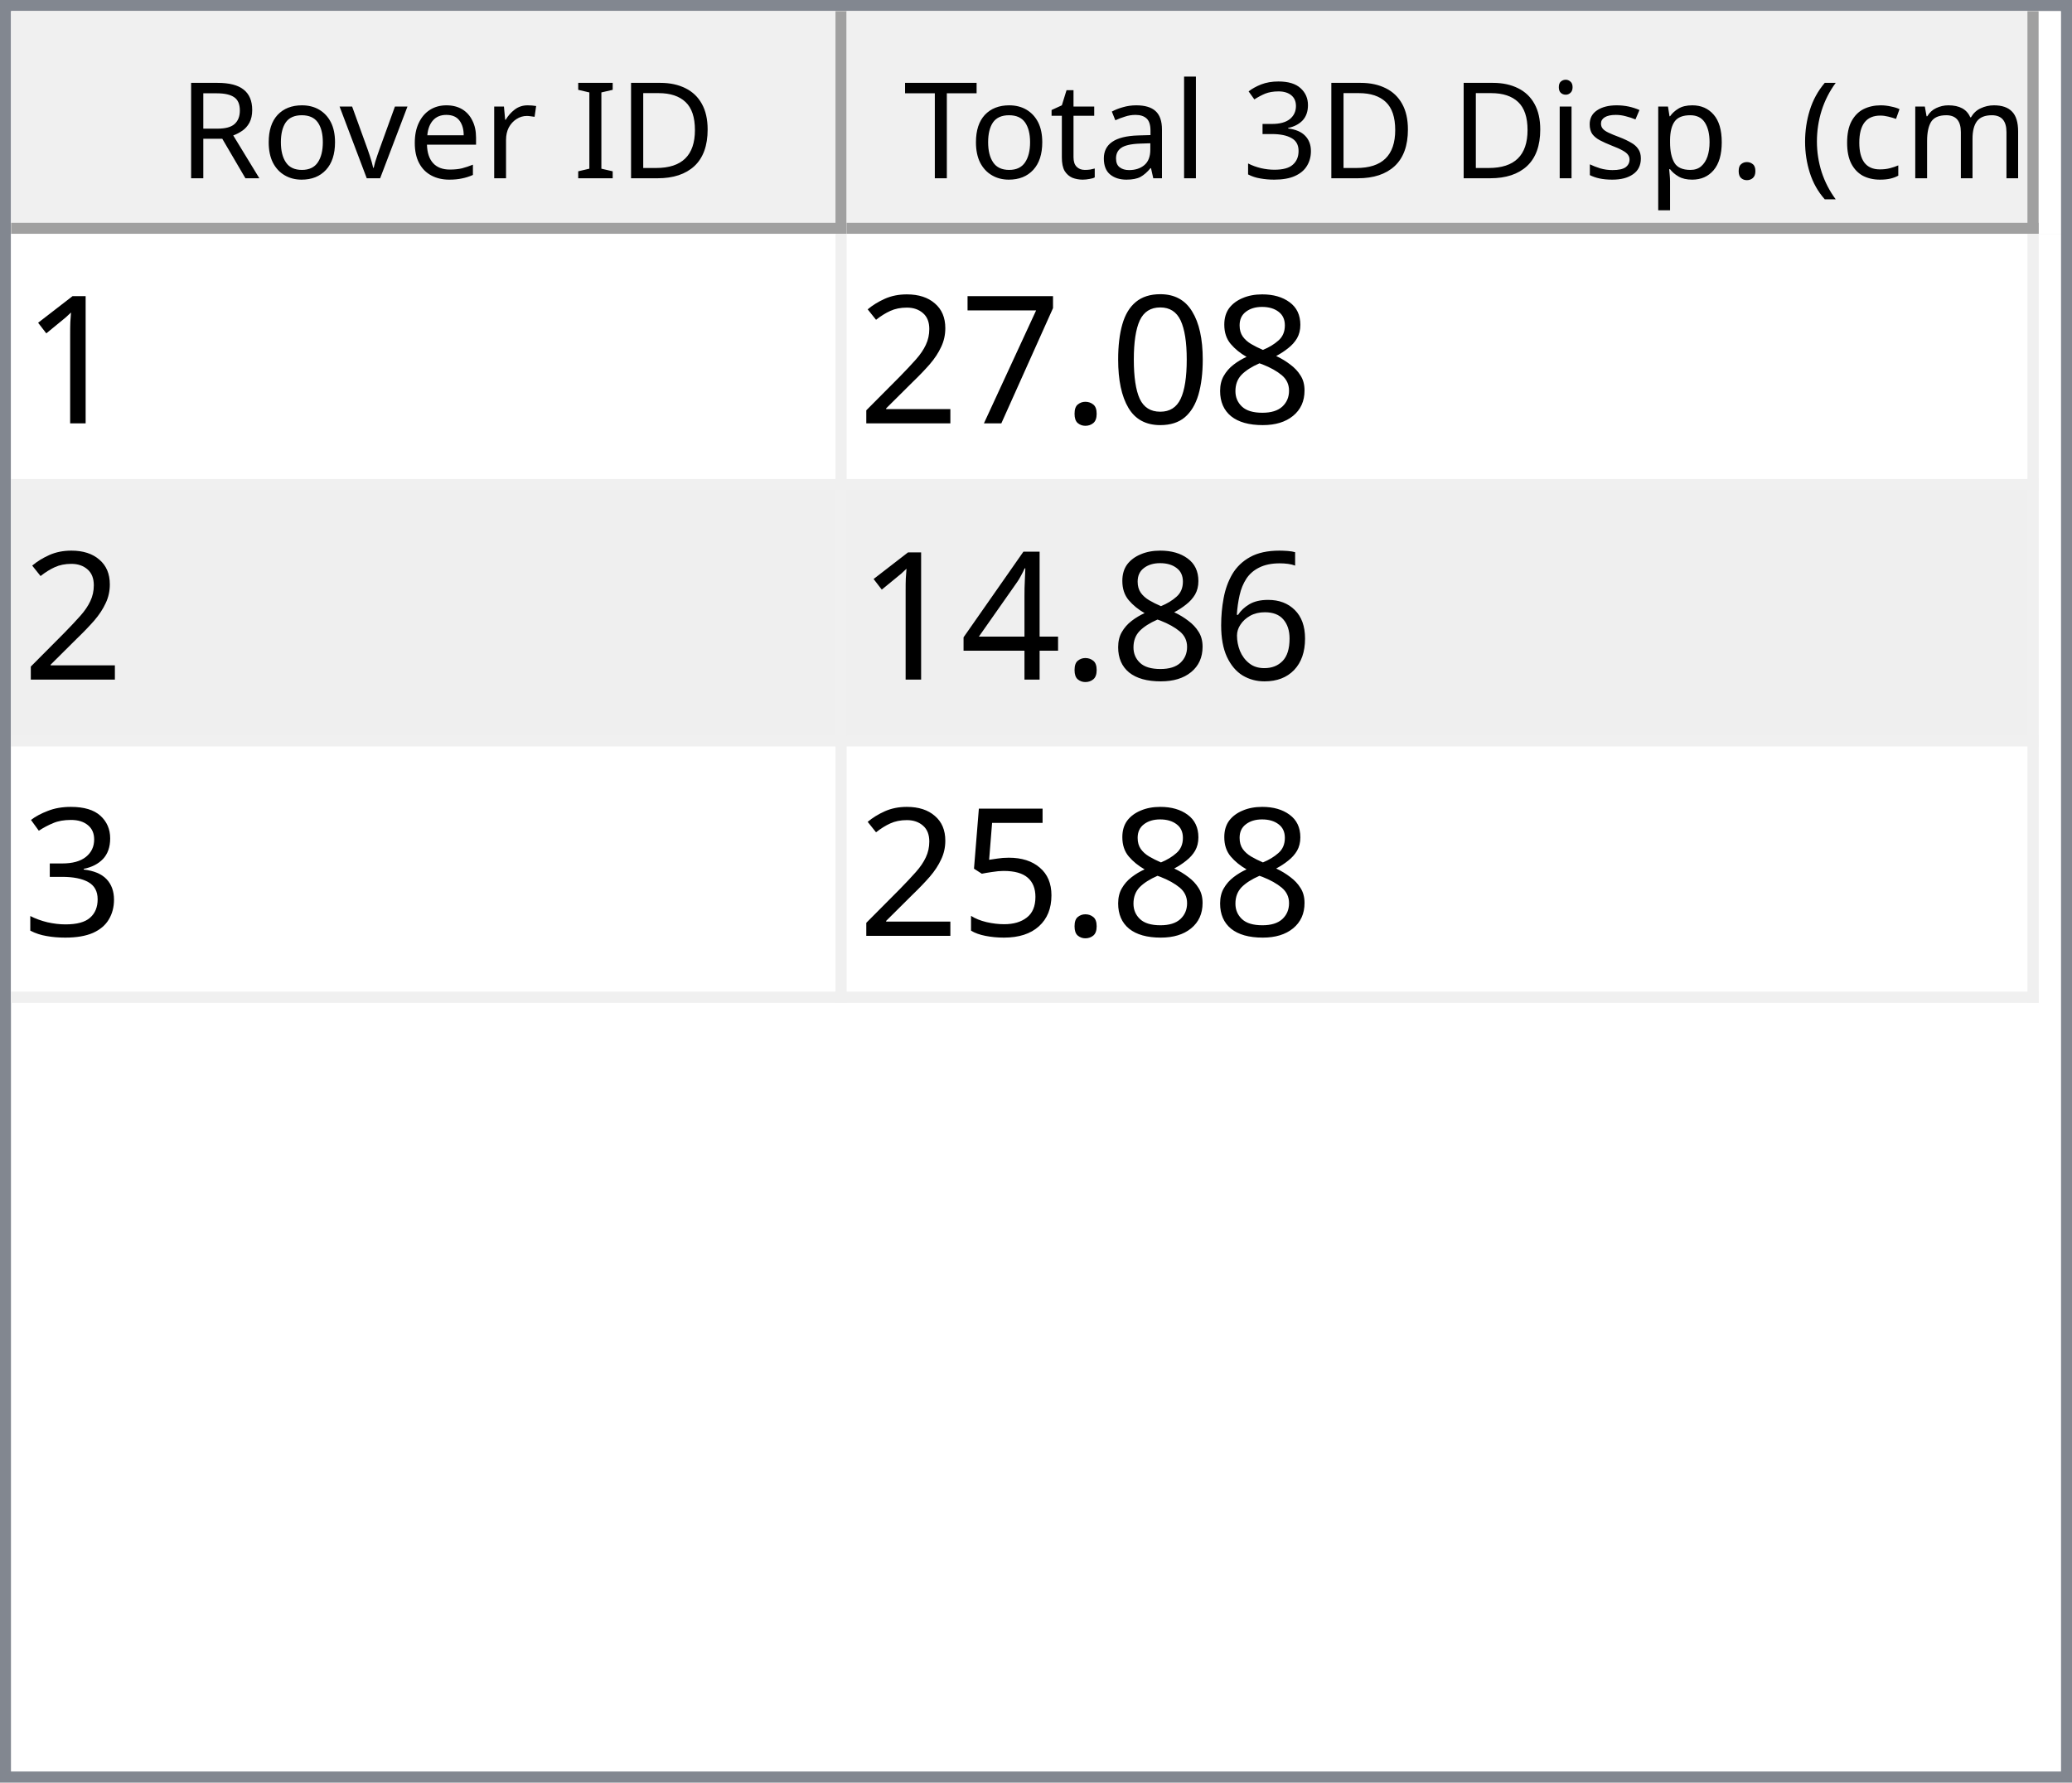
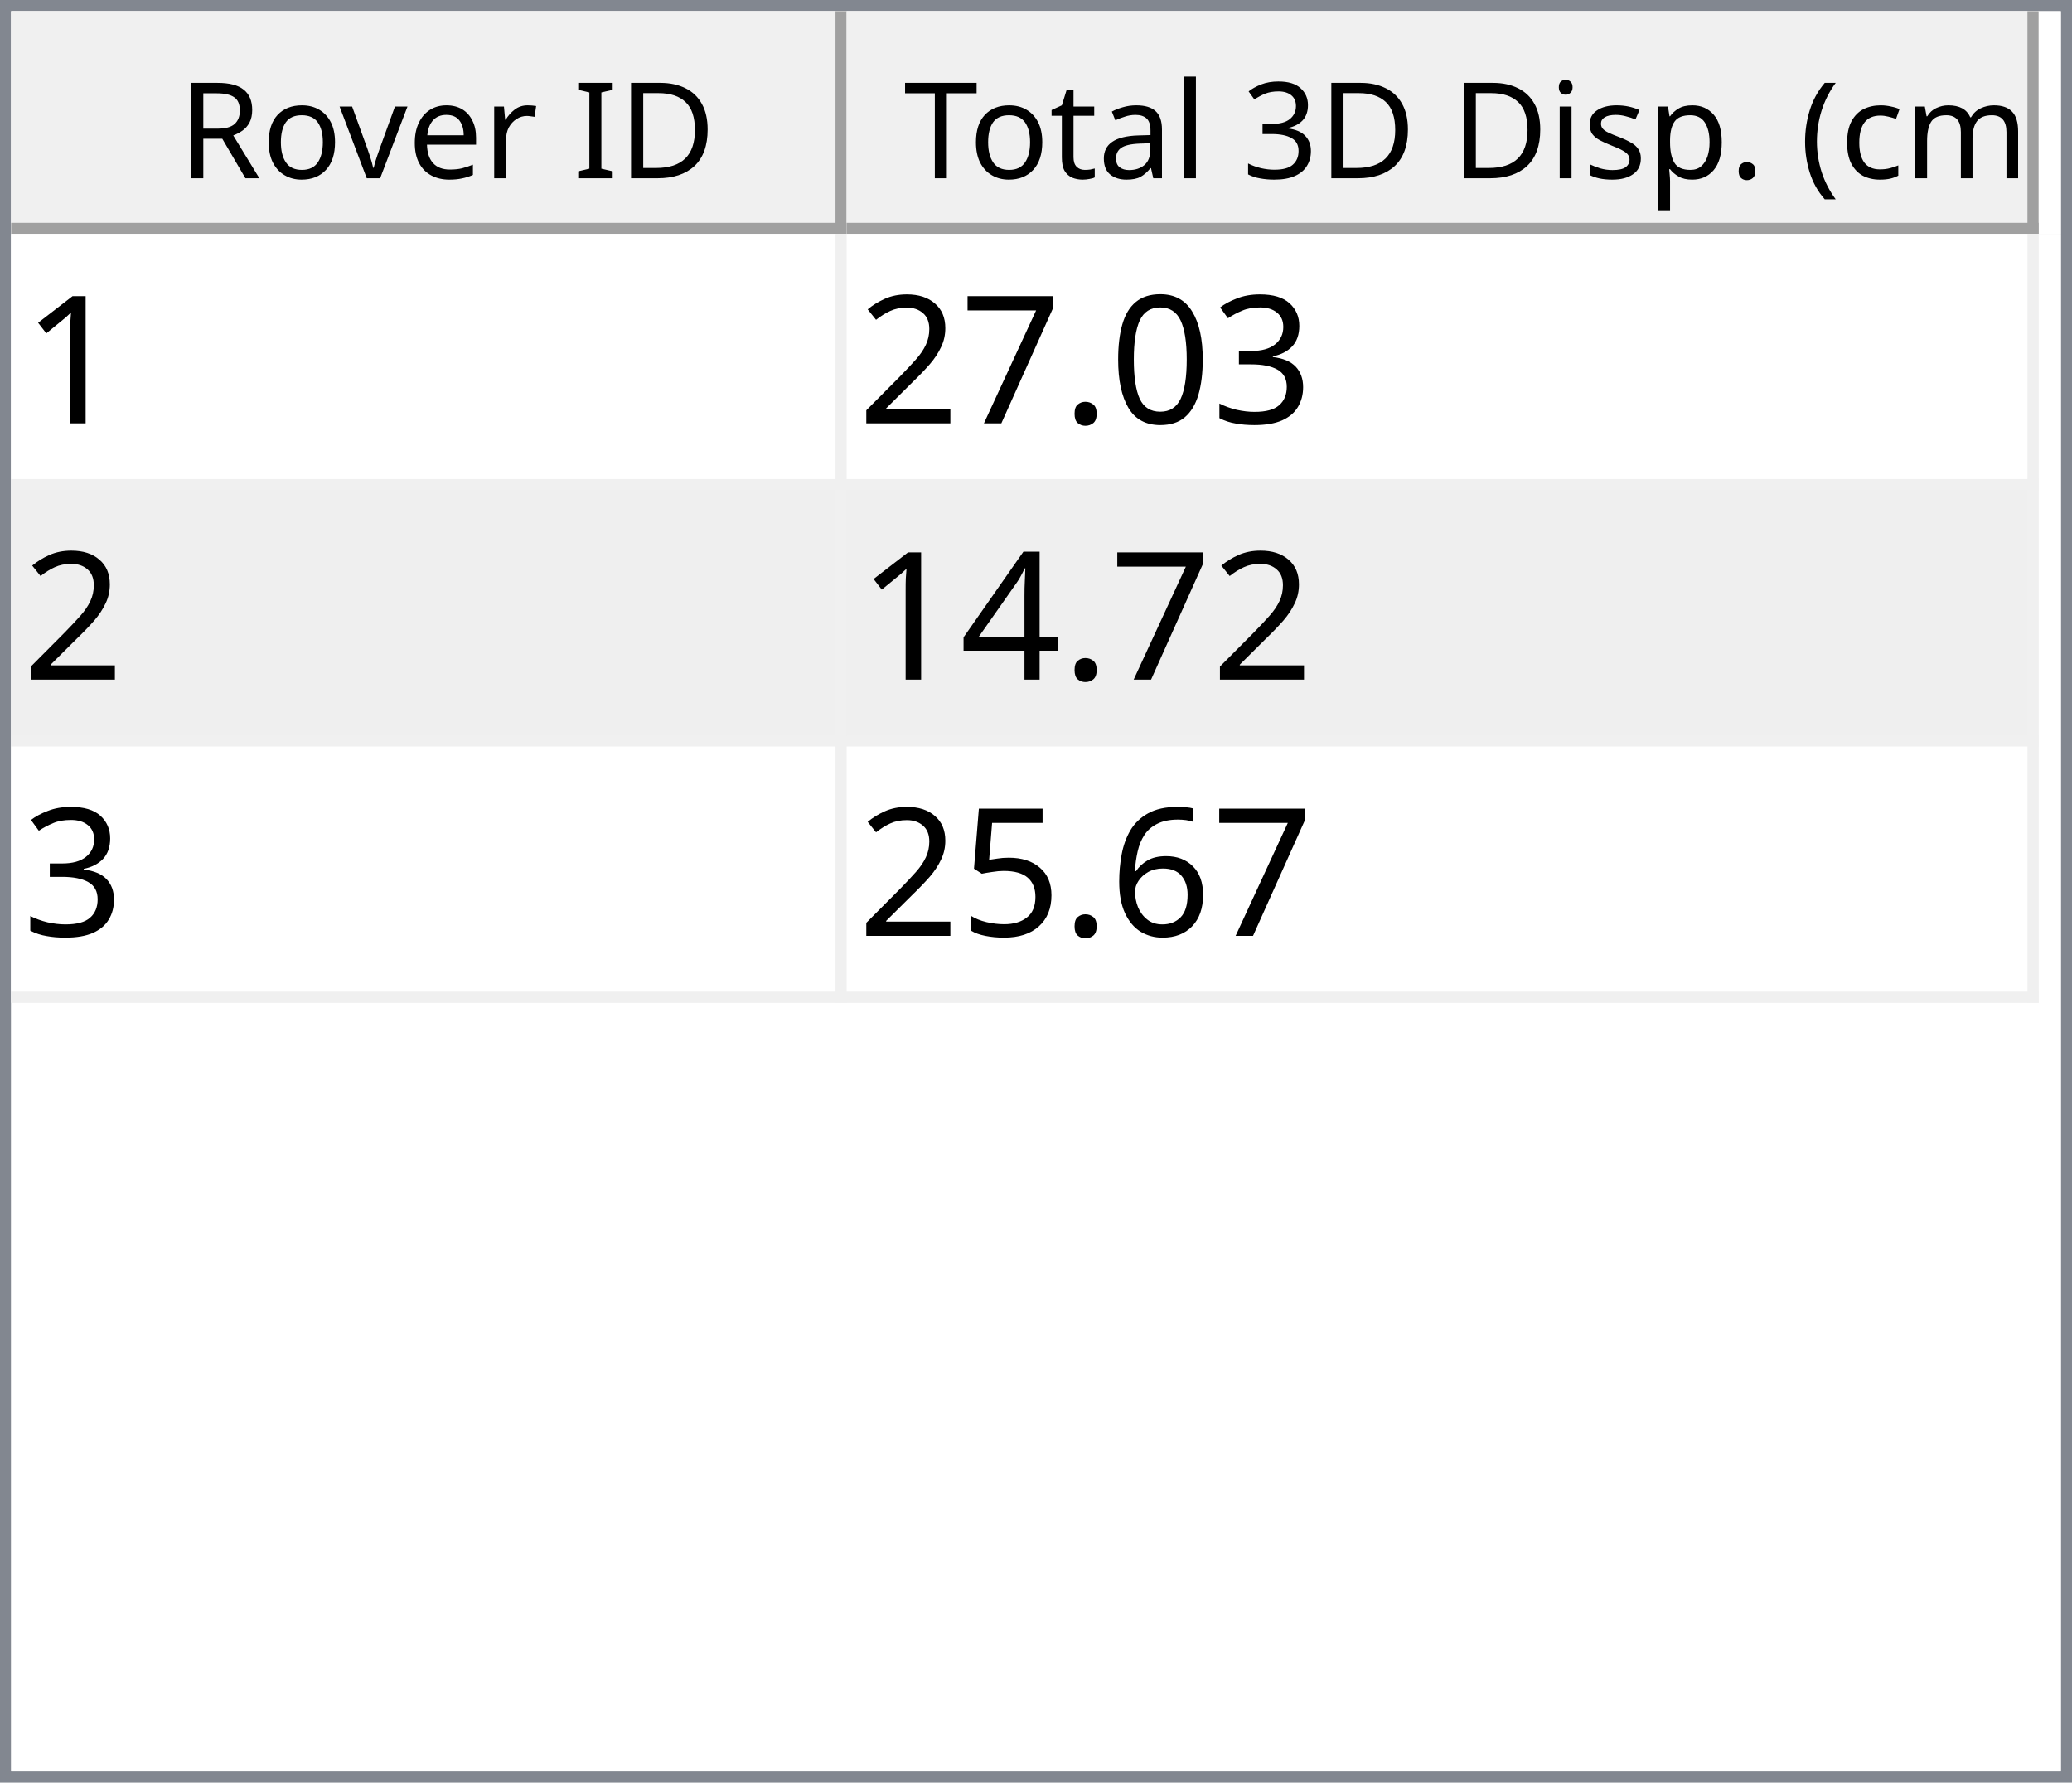
<svg xmlns="http://www.w3.org/2000/svg" style="fill-opacity:1; color-rendering:auto; color-interpolation:auto; text-rendering:auto; stroke:black; stroke-linecap:square; stroke-miterlimit:10; shape-rendering:auto; stroke-opacity:1; fill:black; stroke-dasharray:none; font-weight:normal; stroke-width:1; font-family:'Dialog'; font-style:normal; stroke-linejoin:miter; font-size:12px; stroke-dashoffset:0; image-rendering:auto;" width="186" height="160">
  <defs id="genericDefs" />
  <g>
    <defs id="defs1">
      <clipPath clipPathUnits="userSpaceOnUse" id="clipPath1">
        <path d="M0 0 L186 0 L186 160 L0 160 L0 0 Z" />
      </clipPath>
      <clipPath clipPathUnits="userSpaceOnUse" id="clipPath2">
        <path d="M0 0 L0 160 L186 160 L186 0 Z" />
      </clipPath>
      <clipPath clipPathUnits="userSpaceOnUse" id="clipPath3">
        <path d="M0 0 L0 20 L184 20 L184 0 Z" />
      </clipPath>
      <clipPath clipPathUnits="userSpaceOnUse" id="clipPath4">
        <path d="M0 0 L0 20 L75 20 L75 0 Z" />
      </clipPath>
      <clipPath clipPathUnits="userSpaceOnUse" id="clipPath5">
        <path d="M1 1 L1 19 L74 19 L74 1 Z" />
      </clipPath>
      <clipPath clipPathUnits="userSpaceOnUse" id="clipPath6">
        <path d="M0 0 L0 18 L73 18 L73 0 Z" />
      </clipPath>
      <clipPath clipPathUnits="userSpaceOnUse" id="clipPath7">
        <path d="M-0.5 -0.5 L-0.5 19.5 L74.5 19.5 L74.5 -0.5 Z" />
      </clipPath>
      <clipPath clipPathUnits="userSpaceOnUse" id="clipPath8">
        <path d="M0 0 L0 20 L107 20 L107 0 Z" />
      </clipPath>
      <clipPath clipPathUnits="userSpaceOnUse" id="clipPath9">
        <path d="M1 1 L1 19 L106 19 L106 1 Z" />
      </clipPath>
      <clipPath clipPathUnits="userSpaceOnUse" id="clipPath10">
        <path d="M0 0 L0 18 L105 18 L105 0 Z" />
      </clipPath>
      <clipPath clipPathUnits="userSpaceOnUse" id="clipPath11">
        <path d="M-0.5 -0.5 L-0.5 19.5 L106.5 19.5 L106.5 -0.5 Z" />
      </clipPath>
      <clipPath clipPathUnits="userSpaceOnUse" id="clipPath12">
        <path d="M0 0 L0 138 L184 138 L184 0 Z" />
      </clipPath>
      <clipPath clipPathUnits="userSpaceOnUse" id="clipPath13">
        <path d="M0 0 L0 69 L182 69 L182 0 Z" />
      </clipPath>
      <clipPath clipPathUnits="userSpaceOnUse" id="clipPath14">
        <path d="M-0.5 -0.5 L-0.5 68.5 L181.5 68.5 L181.5 -0.5 Z" />
      </clipPath>
      <clipPath clipPathUnits="userSpaceOnUse" id="clipPath15">
        <path d="M0 0 L0 22 L74 22 L74 0 Z" />
      </clipPath>
      <clipPath clipPathUnits="userSpaceOnUse" id="clipPath16">
        <path d="M0 0 L0 22 L106 22 L106 0 Z" />
      </clipPath>
      <font horiz-adv-x="64.551" id="font1">
        <font-face ascent="107.91" descent="25.098" units-per-em="100" style="font-style:normal; font-family:Segoe UI; font-weight:normal;" />
        <missing-glyph horiz-adv-x="64.551" d="M8.109 0 L8.109 68.266 L56.453 68.266 L56.453 0 L8.109 0 ZM15.328 7.234 L49.219 7.234 L49.219 61.031 L15.328 61.031 L15.328 7.234 Z" />
        <glyph unicode="D" horiz-adv-x="70.117" d="M9.188 0 L9.188 70.016 L28.516 70.016 Q65.531 70.016 65.531 35.891 Q65.531 19.672 55.25 9.836 Q44.969 0 27.734 0 L9.188 0 ZM17.391 62.594 L17.391 7.422 L27.828 7.422 Q41.609 7.422 49.273 14.797 Q56.938 22.172 56.938 35.688 Q56.938 62.594 28.328 62.594 L17.391 62.594 Z" />
        <glyph unicode="I" horiz-adv-x="26.611" d="M17.391 0 L9.188 0 L9.188 70.016 L17.391 70.016 L17.391 0 Z" />
        <glyph unicode=" " horiz-adv-x="27.393" d="" />
        <glyph unicode="r" horiz-adv-x="34.766" d="M34.188 41.891 Q32.078 43.5 28.125 43.5 Q23 43.5 19.555 38.672 Q16.109 33.844 16.109 25.484 L16.109 0 L8.109 0 L8.109 50 L16.109 50 L16.109 39.703 L16.312 39.703 Q18.016 44.969 21.531 47.922 Q25.047 50.875 29.391 50.875 Q32.516 50.875 34.188 50.203 L34.188 41.891 Z" />
        <glyph unicode="e" horiz-adv-x="52.295" d="M48.297 23 L12.984 23 Q13.188 14.656 17.484 10.109 Q21.781 5.562 29.297 5.562 Q37.75 5.562 44.828 11.141 L44.828 3.609 Q38.234 -1.172 27.391 -1.172 Q16.797 -1.172 10.742 5.641 Q4.688 12.453 4.688 24.812 Q4.688 36.469 11.305 43.82 Q17.922 51.172 27.734 51.172 Q37.547 51.172 42.922 44.828 Q48.297 38.484 48.297 27.203 L48.297 23 ZM40.094 29.781 Q40.047 36.719 36.75 40.578 Q33.453 44.438 27.594 44.438 Q21.922 44.438 17.969 40.383 Q14.016 36.328 13.094 29.781 L40.094 29.781 Z" />
        <glyph unicode="v" horiz-adv-x="47.9" d="M47.406 50 L27.484 0 L19.625 0 L0.688 50 L9.469 50 L22.172 13.672 Q23.578 9.672 23.922 6.688 L24.125 6.688 Q24.609 10.453 25.688 13.484 L38.969 50 L47.406 50 Z" />
        <glyph unicode="o" horiz-adv-x="58.594" d="M29 -1.172 Q17.922 -1.172 11.305 5.836 Q4.688 12.844 4.688 24.422 Q4.688 37.016 11.57 44.094 Q18.453 51.172 30.172 51.172 Q41.359 51.172 47.633 44.289 Q53.906 37.406 53.906 25.203 Q53.906 13.234 47.141 6.031 Q40.375 -1.172 29 -1.172 ZM29.594 44.438 Q21.875 44.438 17.383 39.188 Q12.891 33.938 12.891 24.703 Q12.891 15.828 17.43 10.695 Q21.969 5.562 29.594 5.562 Q37.359 5.562 41.531 10.594 Q45.703 15.625 45.703 24.906 Q45.703 34.281 41.531 39.359 Q37.359 44.438 29.594 44.438 Z" />
        <glyph unicode="R" horiz-adv-x="59.814" d="M59.375 0 L49.609 0 L37.891 19.625 Q36.281 22.359 34.766 24.289 Q33.25 26.219 31.664 27.438 Q30.078 28.656 28.25 29.219 Q26.422 29.781 24.125 29.781 L17.391 29.781 L17.391 0 L9.188 0 L9.188 70.016 L30.078 70.016 Q34.672 70.016 38.555 68.867 Q42.438 67.719 45.289 65.375 Q48.141 63.031 49.758 59.547 Q51.375 56.062 51.375 51.375 Q51.375 47.703 50.273 44.656 Q49.172 41.609 47.148 39.211 Q45.125 36.812 42.266 35.133 Q39.406 33.453 35.844 32.516 L35.844 32.328 Q37.594 31.547 38.891 30.547 Q40.188 29.547 41.359 28.18 Q42.531 26.812 43.68 25.078 Q44.828 23.344 46.234 21.047 L59.375 0 ZM17.391 62.594 L17.391 37.203 L28.516 37.203 Q31.594 37.203 34.203 38.133 Q36.812 39.062 38.719 40.797 Q40.625 42.531 41.703 45.047 Q42.781 47.562 42.781 50.688 Q42.781 56.297 39.141 59.445 Q35.5 62.594 28.609 62.594 L17.391 62.594 Z" />
        <glyph unicode=")" horiz-adv-x="30.176" d="M8.297 -15.922 L1.172 -15.922 Q16.406 2.344 16.406 26.812 Q16.406 51.469 1.078 70.016 L8.297 70.016 Q23.531 52.156 23.531 26.703 Q23.531 1.375 8.297 -15.922 Z" />
        <glyph unicode="m" horiz-adv-x="86.133" d="M79.109 0 L71.094 0 L71.094 28.719 Q71.094 37.016 68.531 40.727 Q65.969 44.438 59.906 44.438 Q54.781 44.438 51.195 39.75 Q47.609 35.062 47.609 28.516 L47.609 0 L39.594 0 L39.594 29.688 Q39.594 44.438 28.219 44.438 Q22.953 44.438 19.531 40.016 Q16.109 35.594 16.109 28.516 L16.109 0 L8.109 0 L8.109 50 L16.109 50 L16.109 42.094 L16.312 42.094 Q21.625 51.172 31.844 51.172 Q36.969 51.172 40.773 48.312 Q44.578 45.453 46 40.828 Q51.562 51.172 62.594 51.172 Q79.109 51.172 79.109 30.812 L79.109 0 Z" />
        <glyph unicode="c" horiz-adv-x="46.191" d="M42.188 2.297 Q36.422 -1.172 28.516 -1.172 Q17.828 -1.172 11.258 5.789 Q4.688 12.75 4.688 23.828 Q4.688 36.188 11.766 43.68 Q18.844 51.172 30.672 51.172 Q37.25 51.172 42.281 48.734 L42.281 40.531 Q36.719 44.438 30.375 44.438 Q22.703 44.438 17.797 38.945 Q12.891 33.453 12.891 24.516 Q12.891 15.719 17.508 10.641 Q22.125 5.562 29.891 5.562 Q36.422 5.562 42.188 9.906 L42.188 2.297 Z" />
        <glyph unicode="(" horiz-adv-x="30.176" d="M29.109 -15.922 L21.969 -15.922 Q6.844 1.375 6.844 26.703 Q6.844 52.156 21.969 70.016 L29.203 70.016 Q13.875 51.469 13.875 26.812 Q13.875 2.344 29.109 -15.922 Z" />
        <glyph unicode="." horiz-adv-x="21.68" d="M10.891 -1.078 Q8.641 -1.078 7.055 0.539 Q5.469 2.156 5.469 4.391 Q5.469 6.641 7.055 8.273 Q8.641 9.906 10.891 9.906 Q13.188 9.906 14.797 8.273 Q16.406 6.641 16.406 4.391 Q16.406 2.156 14.797 0.539 Q13.188 -1.078 10.891 -1.078 Z" />
        <glyph unicode="p" horiz-adv-x="58.789" d="M16.312 7.234 L16.109 7.234 L16.109 -23 L8.109 -23 L8.109 50 L16.109 50 L16.109 41.219 L16.312 41.219 Q22.219 51.172 33.594 51.172 Q43.266 51.172 48.688 44.461 Q54.109 37.75 54.109 26.469 Q54.109 13.922 48 6.375 Q41.891 -1.172 31.297 -1.172 Q21.578 -1.172 16.312 7.234 ZM16.109 27.391 L16.109 20.406 Q16.109 14.203 20.141 9.883 Q24.172 5.562 30.375 5.562 Q37.641 5.562 41.773 11.133 Q45.906 16.703 45.906 26.609 Q45.906 34.969 42.047 39.703 Q38.188 44.438 31.594 44.438 Q24.609 44.438 20.359 39.578 Q16.109 34.719 16.109 27.391 Z" />
        <glyph unicode="s" horiz-adv-x="42.432" d="M5.078 1.812 L5.078 10.406 Q11.625 5.562 19.484 5.562 Q30.031 5.562 30.031 12.594 Q30.031 14.594 29.125 15.992 Q28.219 17.391 26.68 18.461 Q25.141 19.531 23.07 20.383 Q21 21.234 18.609 22.172 Q15.281 23.484 12.766 24.828 Q10.25 26.172 8.57 27.859 Q6.891 29.547 6.031 31.695 Q5.172 33.844 5.172 36.719 Q5.172 40.234 6.789 42.945 Q8.406 45.656 11.086 47.484 Q13.766 49.312 17.211 50.242 Q20.656 51.172 24.312 51.172 Q30.812 51.172 35.938 48.922 L35.938 40.828 Q30.422 44.438 23.25 44.438 Q21 44.438 19.195 43.922 Q17.391 43.406 16.094 42.477 Q14.797 41.547 14.086 40.258 Q13.375 38.969 13.375 37.406 Q13.375 35.453 14.086 34.133 Q14.797 32.812 16.164 31.789 Q17.531 30.766 19.484 29.938 Q21.438 29.109 23.922 28.125 Q27.25 26.859 29.883 25.516 Q32.516 24.172 34.375 22.484 Q36.234 20.797 37.234 18.602 Q38.234 16.406 38.234 13.375 Q38.234 9.672 36.602 6.938 Q34.969 4.203 32.234 2.398 Q29.5 0.594 25.93 -0.289 Q22.359 -1.172 18.453 -1.172 Q10.75 -1.172 5.078 1.812 Z" />
        <glyph unicode="i" horiz-adv-x="24.219" d="M12.203 62.703 Q10.062 62.703 8.547 64.164 Q7.031 65.625 7.031 67.875 Q7.031 70.125 8.547 71.609 Q10.062 73.094 12.203 73.094 Q14.406 73.094 15.945 71.609 Q17.484 70.125 17.484 67.875 Q17.484 65.719 15.945 64.211 Q14.406 62.703 12.203 62.703 ZM16.109 0 L8.109 0 L8.109 50 L16.109 50 L16.109 0 Z" />
        <glyph unicode="3" horiz-adv-x="53.906" d="M46.531 19.828 Q46.531 15.094 44.75 11.211 Q42.969 7.328 39.719 4.57 Q36.469 1.812 31.93 0.297 Q27.391 -1.219 21.922 -1.219 Q11.922 -1.219 6 2.594 L6 11.188 Q13.094 5.609 22.219 5.609 Q25.875 5.609 28.828 6.539 Q31.781 7.469 33.906 9.227 Q36.031 10.984 37.18 13.477 Q38.328 15.969 38.328 19.094 Q38.328 32.812 18.797 32.812 L12.984 32.812 L12.984 39.594 L18.5 39.594 Q35.797 39.594 35.797 52.484 Q35.797 64.406 22.609 64.406 Q15.188 64.406 8.688 59.422 L8.688 67.188 Q15.375 71.188 24.609 71.188 Q29 71.188 32.57 69.969 Q36.141 68.75 38.68 66.555 Q41.219 64.359 42.609 61.281 Q44 58.203 44 54.5 Q44 40.672 30.031 36.719 L30.031 36.531 Q33.594 36.141 36.625 34.797 Q39.656 33.453 41.852 31.305 Q44.047 29.156 45.289 26.25 Q46.531 23.344 46.531 19.828 Z" />
        <glyph unicode="l" horiz-adv-x="24.219" d="M16.109 0 L8.109 0 L8.109 74.031 L16.109 74.031 L16.109 0 Z" />
        <glyph unicode="a" horiz-adv-x="50.879" d="M43.891 0 L35.891 0 L35.891 7.812 L35.688 7.812 Q30.469 -1.172 20.312 -1.172 Q12.844 -1.172 8.617 2.781 Q4.391 6.734 4.391 13.281 Q4.391 27.297 20.906 29.594 L35.891 31.688 Q35.891 44.438 25.594 44.438 Q16.547 44.438 9.281 38.281 L9.281 46.484 Q16.656 51.172 26.266 51.172 Q43.891 51.172 43.891 32.516 L43.891 0 ZM35.891 25.297 L23.828 23.641 Q18.266 22.859 15.43 20.875 Q12.594 18.891 12.594 13.875 Q12.594 10.203 15.211 7.883 Q17.828 5.562 22.172 5.562 Q28.125 5.562 32.008 9.742 Q35.891 13.922 35.891 20.312 L35.891 25.297 Z" />
        <glyph unicode="t" horiz-adv-x="33.887" d="M31.297 0.484 Q28.469 -1.078 23.828 -1.078 Q10.688 -1.078 10.688 13.578 L10.688 43.172 L2.094 43.172 L2.094 50 L10.688 50 L10.688 62.203 L18.703 64.797 L18.703 50 L31.297 50 L31.297 43.172 L18.703 43.172 L18.703 14.984 Q18.703 9.969 20.414 7.82 Q22.125 5.672 26.078 5.672 Q29.109 5.672 31.297 7.328 L31.297 0.484 Z" />
        <glyph unicode="T" horiz-adv-x="52.393" d="M50.594 62.594 L30.375 62.594 L30.375 0 L22.172 0 L22.172 62.594 L2 62.594 L2 70.016 L50.594 70.016 L50.594 62.594 Z" />
      </font>
      <font horiz-adv-x="75.0" id="font2">
        <font-face ascent="100.537" descent="21.973" units-per-em="100" style="font-style:normal; font-family:sans-serif; font-weight:normal;" />
        <missing-glyph horiz-adv-x="75.0" d="M12.5 0 L12.5 62.5 L62.5 62.5 L62.5 0 L12.5 0 ZM14.062 1.562 L60.938 1.562 L60.938 60.938 L14.062 60.938 L14.062 1.562 Z" />
        <glyph unicode="1" horiz-adv-x="55.615" d="M37.25 0 L28.469 0 L28.469 56 Q25.297 52.984 20.141 49.953 Q14.984 46.922 10.891 45.406 L10.891 53.906 Q18.266 57.375 23.781 62.305 Q29.297 67.234 31.594 71.875 L37.25 71.875 L37.25 0 Z" />
-         <glyph unicode="8" horiz-adv-x="55.615" d="M17.672 38.812 Q12.203 40.828 9.57 44.539 Q6.938 48.25 6.938 53.422 Q6.938 61.234 12.555 66.555 Q18.172 71.875 27.484 71.875 Q36.859 71.875 42.578 66.43 Q48.297 60.984 48.297 53.172 Q48.297 48.188 45.68 44.508 Q43.062 40.828 37.75 38.812 Q44.344 36.672 47.781 31.883 Q51.219 27.094 51.219 20.453 Q51.219 11.281 44.727 5.031 Q38.234 -1.219 27.641 -1.219 Q17.047 -1.219 10.547 5.055 Q4.047 11.328 4.047 20.703 Q4.047 27.688 7.594 32.398 Q11.141 37.109 17.672 38.812 ZM15.922 53.719 Q15.922 48.641 19.195 45.414 Q22.469 42.188 27.688 42.188 Q32.766 42.188 36.016 45.383 Q39.266 48.578 39.266 53.219 Q39.266 58.062 35.914 61.359 Q32.562 64.656 27.594 64.656 Q22.562 64.656 19.242 61.43 Q15.922 58.203 15.922 53.719 ZM13.094 20.656 Q13.094 16.891 14.875 13.375 Q16.656 9.859 20.172 7.93 Q23.688 6 27.734 6 Q34.031 6 38.133 10.055 Q42.234 14.109 42.234 20.359 Q42.234 26.703 38.016 30.859 Q33.797 35.016 27.438 35.016 Q21.234 35.016 17.164 30.914 Q13.094 26.812 13.094 20.656 Z" />
+         <glyph unicode="3" horiz-adv-x="55.615" d="M4.203 18.891 L12.984 20.062 Q14.5 12.594 18.141 9.297 Q21.781 6 27 6 Q33.203 6 37.477 10.297 Q41.75 14.594 41.75 20.953 Q41.75 27 37.797 30.93 Q33.844 34.859 27.734 34.859 Q25.25 34.859 21.531 33.891 L22.516 41.609 Q23.391 41.5 23.922 41.5 Q29.547 41.5 34.039 44.43 Q38.531 47.359 38.531 53.469 Q38.531 58.297 35.258 61.477 Q31.984 64.656 26.812 64.656 Q21.688 64.656 18.266 61.43 Q14.844 58.203 13.875 51.766 L5.078 53.328 Q6.688 62.156 12.398 67.016 Q18.109 71.875 26.609 71.875 Q32.469 71.875 37.398 69.359 Q42.328 66.844 44.945 62.5 Q47.562 58.156 47.562 53.266 Q47.562 48.641 45.07 44.828 Q42.578 41.016 37.703 38.766 Q44.047 37.312 47.562 32.695 Q51.078 28.078 51.078 21.141 Q51.078 11.766 44.242 5.25 Q37.406 -1.266 26.953 -1.266 Q17.531 -1.266 11.305 4.352 Q5.078 9.969 4.203 18.891 Z" />
        <glyph unicode="0" horiz-adv-x="55.615" d="M4.156 35.297 Q4.156 48 6.766 55.742 Q9.375 63.484 14.523 67.68 Q19.672 71.875 27.484 71.875 Q33.25 71.875 37.594 69.555 Q41.938 67.234 44.773 62.867 Q47.609 58.5 49.219 52.227 Q50.828 45.953 50.828 35.297 Q50.828 22.703 48.242 14.969 Q45.656 7.234 40.508 3.008 Q35.359 -1.219 27.484 -1.219 Q17.141 -1.219 11.234 6.203 Q4.156 15.141 4.156 35.297 ZM13.188 35.297 Q13.188 17.672 17.312 11.836 Q21.438 6 27.484 6 Q33.547 6 37.672 11.859 Q41.797 17.719 41.797 35.297 Q41.797 52.984 37.672 58.789 Q33.547 64.594 27.391 64.594 Q21.344 64.594 17.719 59.469 Q13.188 52.938 13.188 35.297 Z" />
        <glyph unicode="." horiz-adv-x="27.783" d="M9.078 0 L9.078 10.016 L19.094 10.016 L19.094 0 L9.078 0 Z" />
        <glyph unicode="7" horiz-adv-x="55.615" d="M4.734 62.203 L4.734 70.656 L51.078 70.656 L51.078 63.812 Q44.234 56.547 37.523 44.484 Q30.812 32.422 27.156 19.672 Q24.516 10.688 23.781 0 L14.75 0 Q14.891 8.453 18.062 20.414 Q21.234 32.375 27.172 43.484 Q33.109 54.594 39.797 62.203 L4.734 62.203 Z" />
        <glyph unicode="2" horiz-adv-x="55.615" d="M50.344 8.453 L50.344 0 L3.031 0 Q2.938 3.172 4.047 6.109 Q5.859 10.938 9.836 15.625 Q13.812 20.312 21.344 26.469 Q33.016 36.031 37.117 41.625 Q41.219 47.219 41.219 52.203 Q41.219 57.422 37.477 61.008 Q33.734 64.594 27.734 64.594 Q21.391 64.594 17.578 60.789 Q13.766 56.984 13.719 50.25 L4.688 51.172 Q5.609 61.281 11.664 66.578 Q17.719 71.875 27.938 71.875 Q38.234 71.875 44.242 66.164 Q50.25 60.453 50.25 52 Q50.25 47.703 48.492 43.555 Q46.734 39.406 42.656 34.812 Q38.578 30.219 29.109 22.219 Q21.188 15.578 18.945 13.211 Q16.703 10.844 15.234 8.453 L50.344 8.453 Z" />
+         <glyph unicode="4" horiz-adv-x="55.615" d="M32.328 0 L32.328 17.141 L1.266 17.141 L1.266 25.203 L33.938 71.578 L41.109 71.578 L41.109 25.203 L50.781 25.203 L50.781 17.141 L41.109 17.141 L41.109 0 L32.328 0 ZM32.328 25.203 L32.328 57.469 L9.906 25.203 L32.328 25.203 Z" />
        <glyph unicode="6" horiz-adv-x="55.615" d="M49.75 54.047 L41.016 53.375 Q39.844 58.547 37.703 60.891 Q34.125 64.656 28.906 64.656 Q24.703 64.656 21.531 62.312 Q17.391 59.281 14.992 53.469 Q12.594 47.656 12.5 36.922 Q15.672 41.75 20.266 44.094 Q24.859 46.438 29.891 46.438 Q38.672 46.438 44.852 39.969 Q51.031 33.5 51.031 23.25 Q51.031 16.5 48.125 10.719 Q45.219 4.938 40.141 1.859 Q35.062 -1.219 28.609 -1.219 Q17.625 -1.219 10.695 6.859 Q3.766 14.938 3.766 33.5 Q3.766 54.25 11.422 63.672 Q18.109 71.875 29.438 71.875 Q37.891 71.875 43.289 67.141 Q48.688 62.406 49.75 54.047 ZM13.875 23.188 Q13.875 18.656 15.797 14.508 Q17.719 10.359 21.188 8.18 Q24.656 6 28.469 6 Q34.031 6 38.039 10.492 Q42.047 14.984 42.047 22.703 Q42.047 30.125 38.086 34.398 Q34.125 38.672 28.125 38.672 Q22.172 38.672 18.023 34.398 Q13.875 30.125 13.875 23.188 Z" />
-         <glyph unicode="4" horiz-adv-x="55.615" d="M32.328 0 L32.328 17.141 L1.266 17.141 L1.266 25.203 L33.938 71.578 L41.109 71.578 L41.109 25.203 L50.781 25.203 L50.781 17.141 L41.109 17.141 L41.109 0 L32.328 0 ZM32.328 25.203 L32.328 57.469 L9.906 25.203 L32.328 25.203 Z" />
-         <glyph unicode="3" horiz-adv-x="55.615" d="M4.203 18.891 L12.984 20.062 Q14.5 12.594 18.141 9.297 Q21.781 6 27 6 Q33.203 6 37.477 10.297 Q41.75 14.594 41.75 20.953 Q41.75 27 37.797 30.93 Q33.844 34.859 27.734 34.859 Q25.25 34.859 21.531 33.891 L22.516 41.609 Q23.391 41.5 23.922 41.5 Q29.547 41.5 34.039 44.43 Q38.531 47.359 38.531 53.469 Q38.531 58.297 35.258 61.477 Q31.984 64.656 26.812 64.656 Q21.688 64.656 18.266 61.43 Q14.844 58.203 13.875 51.766 L5.078 53.328 Q6.688 62.156 12.398 67.016 Q18.109 71.875 26.609 71.875 Q32.469 71.875 37.398 69.359 Q42.328 66.844 44.945 62.5 Q47.562 58.156 47.562 53.266 Q47.562 48.641 45.07 44.828 Q42.578 41.016 37.703 38.766 Q44.047 37.312 47.562 32.695 Q51.078 28.078 51.078 21.141 Q51.078 11.766 44.242 5.25 Q37.406 -1.266 26.953 -1.266 Q17.531 -1.266 11.305 4.352 Q5.078 9.969 4.203 18.891 Z" />
        <glyph unicode="5" horiz-adv-x="55.615" d="M4.156 18.75 L13.375 19.531 Q14.406 12.797 18.141 9.398 Q21.875 6 27.156 6 Q33.5 6 37.891 10.789 Q42.281 15.578 42.281 23.484 Q42.281 31 38.062 35.352 Q33.844 39.703 27 39.703 Q22.75 39.703 19.336 37.773 Q15.922 35.844 13.969 32.766 L5.719 33.844 L12.641 70.609 L48.25 70.609 L48.25 62.203 L19.672 62.203 L15.828 42.969 Q22.266 47.469 29.344 47.469 Q38.719 47.469 45.164 40.969 Q51.609 34.469 51.609 24.266 Q51.609 14.547 45.953 7.469 Q39.062 -1.219 27.156 -1.219 Q17.391 -1.219 11.211 4.25 Q5.031 9.719 4.156 18.75 Z" />
      </font>
    </defs>
    <g style="fill:white; stroke:white;">
      <rect x="0" y="0" width="186" style="clip-path:url(#clipPath1); stroke:none;" height="160" />
    </g>
    <g style="fill:white; text-rendering:optimizeSpeed; color-rendering:optimizeSpeed; image-rendering:optimizeSpeed; shape-rendering:crispEdges; stroke:white; color-interpolation:sRGB;">
      <rect x="0" width="186" height="160" y="0" style="stroke:none;" />
      <path style="stroke:none;" d="M0 160 L186 160 L186 0 L0 0 Z" />
    </g>
    <g style="fill:rgb(240,240,240); font-family:'Segoe UI'; stroke:rgb(240,240,240);">
      <rect x="0" y="0" width="186" style="clip-path:url(#clipPath2); stroke:none;" height="160" />
    </g>
    <g style="fill:rgb(130,135,144); font-family:'Segoe UI'; stroke:rgb(130,135,144);">
      <path d="M0 0 L186 0 L186 160 L0 160 L0 0 ZM1 1 L185 1 L185 159 L1 159 L1 1 Z" style="fill-rule:evenodd; clip-path:url(#clipPath2); stroke:none;" />
    </g>
    <g style="fill:white; font-family:'Segoe UI'; stroke:white;" transform="translate(1,1)">
      <rect x="0" y="0" width="184" style="clip-path:url(#clipPath3); stroke:none;" height="20" />
    </g>
    <g style="fill:rgb(240,240,240); font-family:'Segoe UI'; stroke:rgb(240,240,240);" transform="translate(1,1)">
      <rect x="0" y="0" width="75" style="clip-path:url(#clipPath4); stroke:none;" height="20" />
    </g>
    <g style="font-family:'Segoe UI';" transform="translate(2,2)">
      <text x="14" xml:space="preserve" y="14" style="clip-path:url(#clipPath6); stroke:none;">Rover ID</text>
    </g>
    <g style="fill:rgb(160,160,160); font-family:'Segoe UI'; stroke:rgb(160,160,160); stroke-linejoin:bevel;" transform="translate(1.5,1.5)">
      <line x1="74" x2="74" y1="0" style="fill:none; clip-path:url(#clipPath7);" y2="19" />
    </g>
    <g style="fill:rgb(160,160,160); font-family:'Segoe UI'; stroke:rgb(160,160,160); stroke-linejoin:bevel;" transform="matrix(1,0,0,1,1,1) translate(0.5,0.5)">
      <line x1="0" x2="74" y1="19" style="fill:none; clip-path:url(#clipPath7);" y2="19" />
    </g>
    <g style="fill:rgb(240,240,240); font-family:'Segoe UI'; stroke:rgb(240,240,240);" transform="translate(76,1)">
      <rect x="0" y="0" width="107" style="clip-path:url(#clipPath8); stroke:none;" height="20" />
    </g>
    <g style="font-family:'Segoe UI';" transform="translate(77,2)">
      <text x="1" xml:space="preserve" y="14" style="clip-path:url(#clipPath10); stroke:none;"> Total 3D Disp. (cm)</text>
    </g>
    <g style="fill:rgb(160,160,160); font-family:'Segoe UI'; stroke:rgb(160,160,160); stroke-linejoin:bevel;" transform="translate(76.5,1.5)">
      <line x1="106" x2="106" y1="0" style="fill:none; clip-path:url(#clipPath11);" y2="19" />
    </g>
    <g style="fill:rgb(160,160,160); font-family:'Segoe UI'; stroke:rgb(160,160,160); stroke-linejoin:bevel;" transform="matrix(1,0,0,1,76,1) translate(0.5,0.5)">
      <line x1="0" x2="106" y1="19" style="fill:none; clip-path:url(#clipPath11);" y2="19" />
    </g>
    <g style="fill:white; font-family:'Segoe UI'; stroke:white;" transform="translate(1,21)">
      <rect x="0" y="0" width="184" style="clip-path:url(#clipPath12); stroke:none;" height="138" />
    </g>
    <g style="fill:rgb(240,240,240); font-size:16px; font-family:sans-serif; stroke:rgb(240,240,240);" transform="translate(1,21)">
      <rect x="0" y="0" width="182" style="clip-path:url(#clipPath13); stroke:none;" height="69" />
      <line transform="translate(0.5,0.5)" x1="0" x2="181" y1="22" style="clip-path:url(#clipPath14); fill:none; stroke-linejoin:bevel;" y2="22" />
    </g>
    <g transform="matrix(1,0,0,1,1,21) translate(0.5,0.5)" style="fill:rgb(240,240,240); font-size:16px; font-family:sans-serif; stroke:rgb(240,240,240); stroke-linejoin:bevel;">
      <line x1="0" x2="181" y1="45" style="fill:none; clip-path:url(#clipPath14);" y2="45" />
    </g>
    <g transform="matrix(1,0,0,1,1,21) translate(0.5,0.5)" style="fill:rgb(240,240,240); font-size:16px; font-family:sans-serif; stroke:rgb(240,240,240); stroke-linejoin:bevel;">
      <line x1="0" x2="181" y1="68" style="fill:none; clip-path:url(#clipPath14);" y2="68" />
    </g>
    <g transform="matrix(1,0,0,1,1,21) translate(0.5,0.5)" style="fill:rgb(240,240,240); font-size:16px; font-family:sans-serif; stroke:rgb(240,240,240); stroke-linejoin:bevel;">
      <line x1="74" x2="74" y1="0" style="fill:none; clip-path:url(#clipPath14);" y2="68" />
    </g>
    <g transform="matrix(1,0,0,1,1,21) translate(0.5,0.5)" style="fill:rgb(240,240,240); font-size:16px; font-family:sans-serif; stroke:rgb(240,240,240); stroke-linejoin:bevel;">
      <line x1="181" x2="181" y1="0" style="fill:none; clip-path:url(#clipPath14);" y2="68" />
    </g>
    <g style="fill:white; font-size:16px; font-family:sans-serif; stroke:white;" transform="matrix(1,0,0,1,1,21)">
      <rect x="0" y="0" width="74" style="clip-path:url(#clipPath15); stroke:none;" height="22" />
      <text x="1" y="17" style="fill:black; clip-path:url(#clipPath15); stroke:none;" xml:space="preserve">1</text>
    </g>
    <g style="fill:white; font-size:16px; font-family:sans-serif; stroke:white;" transform="matrix(1,0,0,1,1,21) translate(75,0)">
      <rect x="0" y="0" width="106" style="clip-path:url(#clipPath16); stroke:none;" height="22" />
-       <text x="1" y="17" style="fill:black; clip-path:url(#clipPath16); stroke:none;" xml:space="preserve">27.08</text>
+       <text x="1" y="17" style="fill:black; clip-path:url(#clipPath16); stroke:none;" xml:space="preserve">27.03</text>
    </g>
    <g style="fill:rgb(239,239,239); font-size:16px; font-family:sans-serif; stroke:rgb(239,239,239);" transform="matrix(1,0,0,1,1,21) translate(0,23)">
      <rect x="0" y="0" width="74" style="clip-path:url(#clipPath15); stroke:none;" height="22" />
      <text x="1" y="17" style="fill:black; clip-path:url(#clipPath15); stroke:none;" xml:space="preserve">2</text>
    </g>
    <g style="fill:rgb(239,239,239); font-size:16px; font-family:sans-serif; stroke:rgb(239,239,239);" transform="matrix(1,0,0,1,1,21) translate(75,23)">
      <rect x="0" y="0" width="106" style="clip-path:url(#clipPath16); stroke:none;" height="22" />
-       <text x="1" y="17" style="fill:black; clip-path:url(#clipPath16); stroke:none;" xml:space="preserve">14.86</text>
+       <text x="1" y="17" style="fill:black; clip-path:url(#clipPath16); stroke:none;" xml:space="preserve">14.72</text>
    </g>
    <g style="fill:white; font-size:16px; font-family:sans-serif; stroke:white;" transform="matrix(1,0,0,1,1,21) translate(0,46)">
      <rect x="0" y="0" width="74" style="clip-path:url(#clipPath15); stroke:none;" height="22" />
      <text x="1" y="17" style="fill:black; clip-path:url(#clipPath15); stroke:none;" xml:space="preserve">3</text>
    </g>
    <g style="fill:white; font-size:16px; font-family:sans-serif; stroke:white;" transform="matrix(1,0,0,1,1,21) translate(75,46)">
      <rect x="0" y="0" width="106" style="clip-path:url(#clipPath16); stroke:none;" height="22" />
-       <text x="1" y="17" style="fill:black; clip-path:url(#clipPath16); stroke:none;" xml:space="preserve">25.88</text>
+       <text x="1" y="17" style="fill:black; clip-path:url(#clipPath16); stroke:none;" xml:space="preserve">25.67</text>
    </g>
  </g>
</svg>
